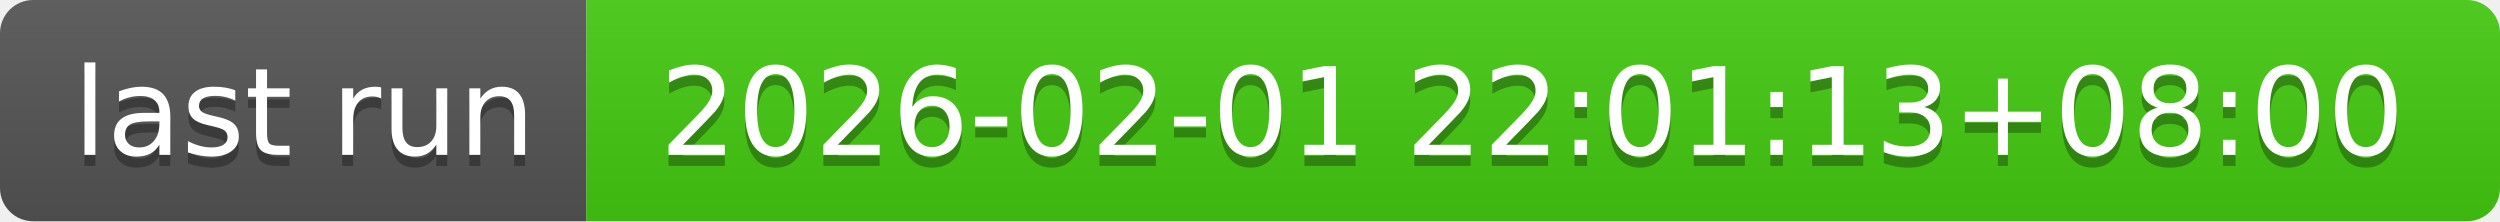
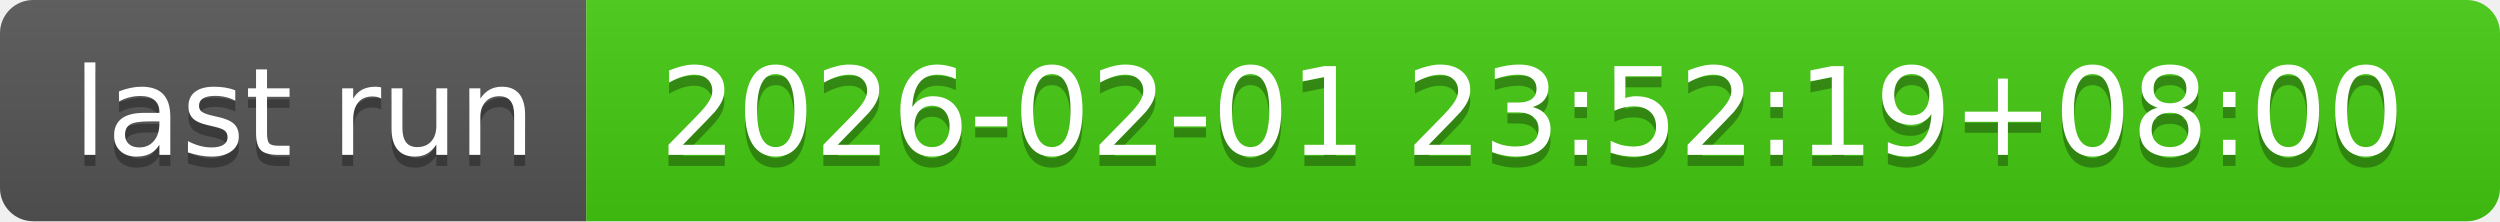
- <svg xmlns="http://www.w3.org/2000/svg" width="226" height="20" role="img" aria-label="last run: 2026-02-01 22:01:13+08:00">
+ <svg xmlns="http://www.w3.org/2000/svg" width="226" height="20" role="img" aria-label="last run: 2026-02-01 23:52:19+08:00">
  <linearGradient id="s" x2="0" y2="100%">
    <stop offset="0" stop-color="#bbb" stop-opacity=".1" />
    <stop offset="1" stop-opacity=".1" />
  </linearGradient>
  <clipPath id="r">
    <rect width="226" height="20" rx="3" fill="#fff" />
  </clipPath>
  <g clip-path="url(#r)">
    <rect width="53" height="20" fill="#555" />
    <rect x="53" width="173" height="20" fill="#4c1" />
    <rect width="226" height="20" fill="url(#s)" />
  </g>
  <g fill="#fff" text-anchor="middle" font-family="Verdana,Geneva,DejaVu Sans,sans-serif" text-rendering="geometricPrecision" font-size="110">
    <text aria-hidden="true" x="275" y="150" fill="#010101" fill-opacity=".3" transform="scale(.1)" textLength="430">last run</text>
    <text x="275" y="140" transform="scale(.1)" fill="#fff" textLength="430">last run</text>
-     <text aria-hidden="true" x="1385" y="150" fill="#010101" fill-opacity=".3" transform="scale(.1)" textLength="1630">2026-02-01 22:01:13+08:00</text>
-     <text x="1385" y="140" transform="scale(.1)" fill="#fff" textLength="1630">2026-02-01 22:01:13+08:00</text>
+     <text aria-hidden="true" x="1385" y="150" fill="#010101" fill-opacity=".3" transform="scale(.1)" textLength="1630">2026-02-01 23:52:19+08:00</text>
+     <text x="1385" y="140" transform="scale(.1)" fill="#fff" textLength="1630">2026-02-01 23:52:19+08:00</text>
  </g>
</svg>
